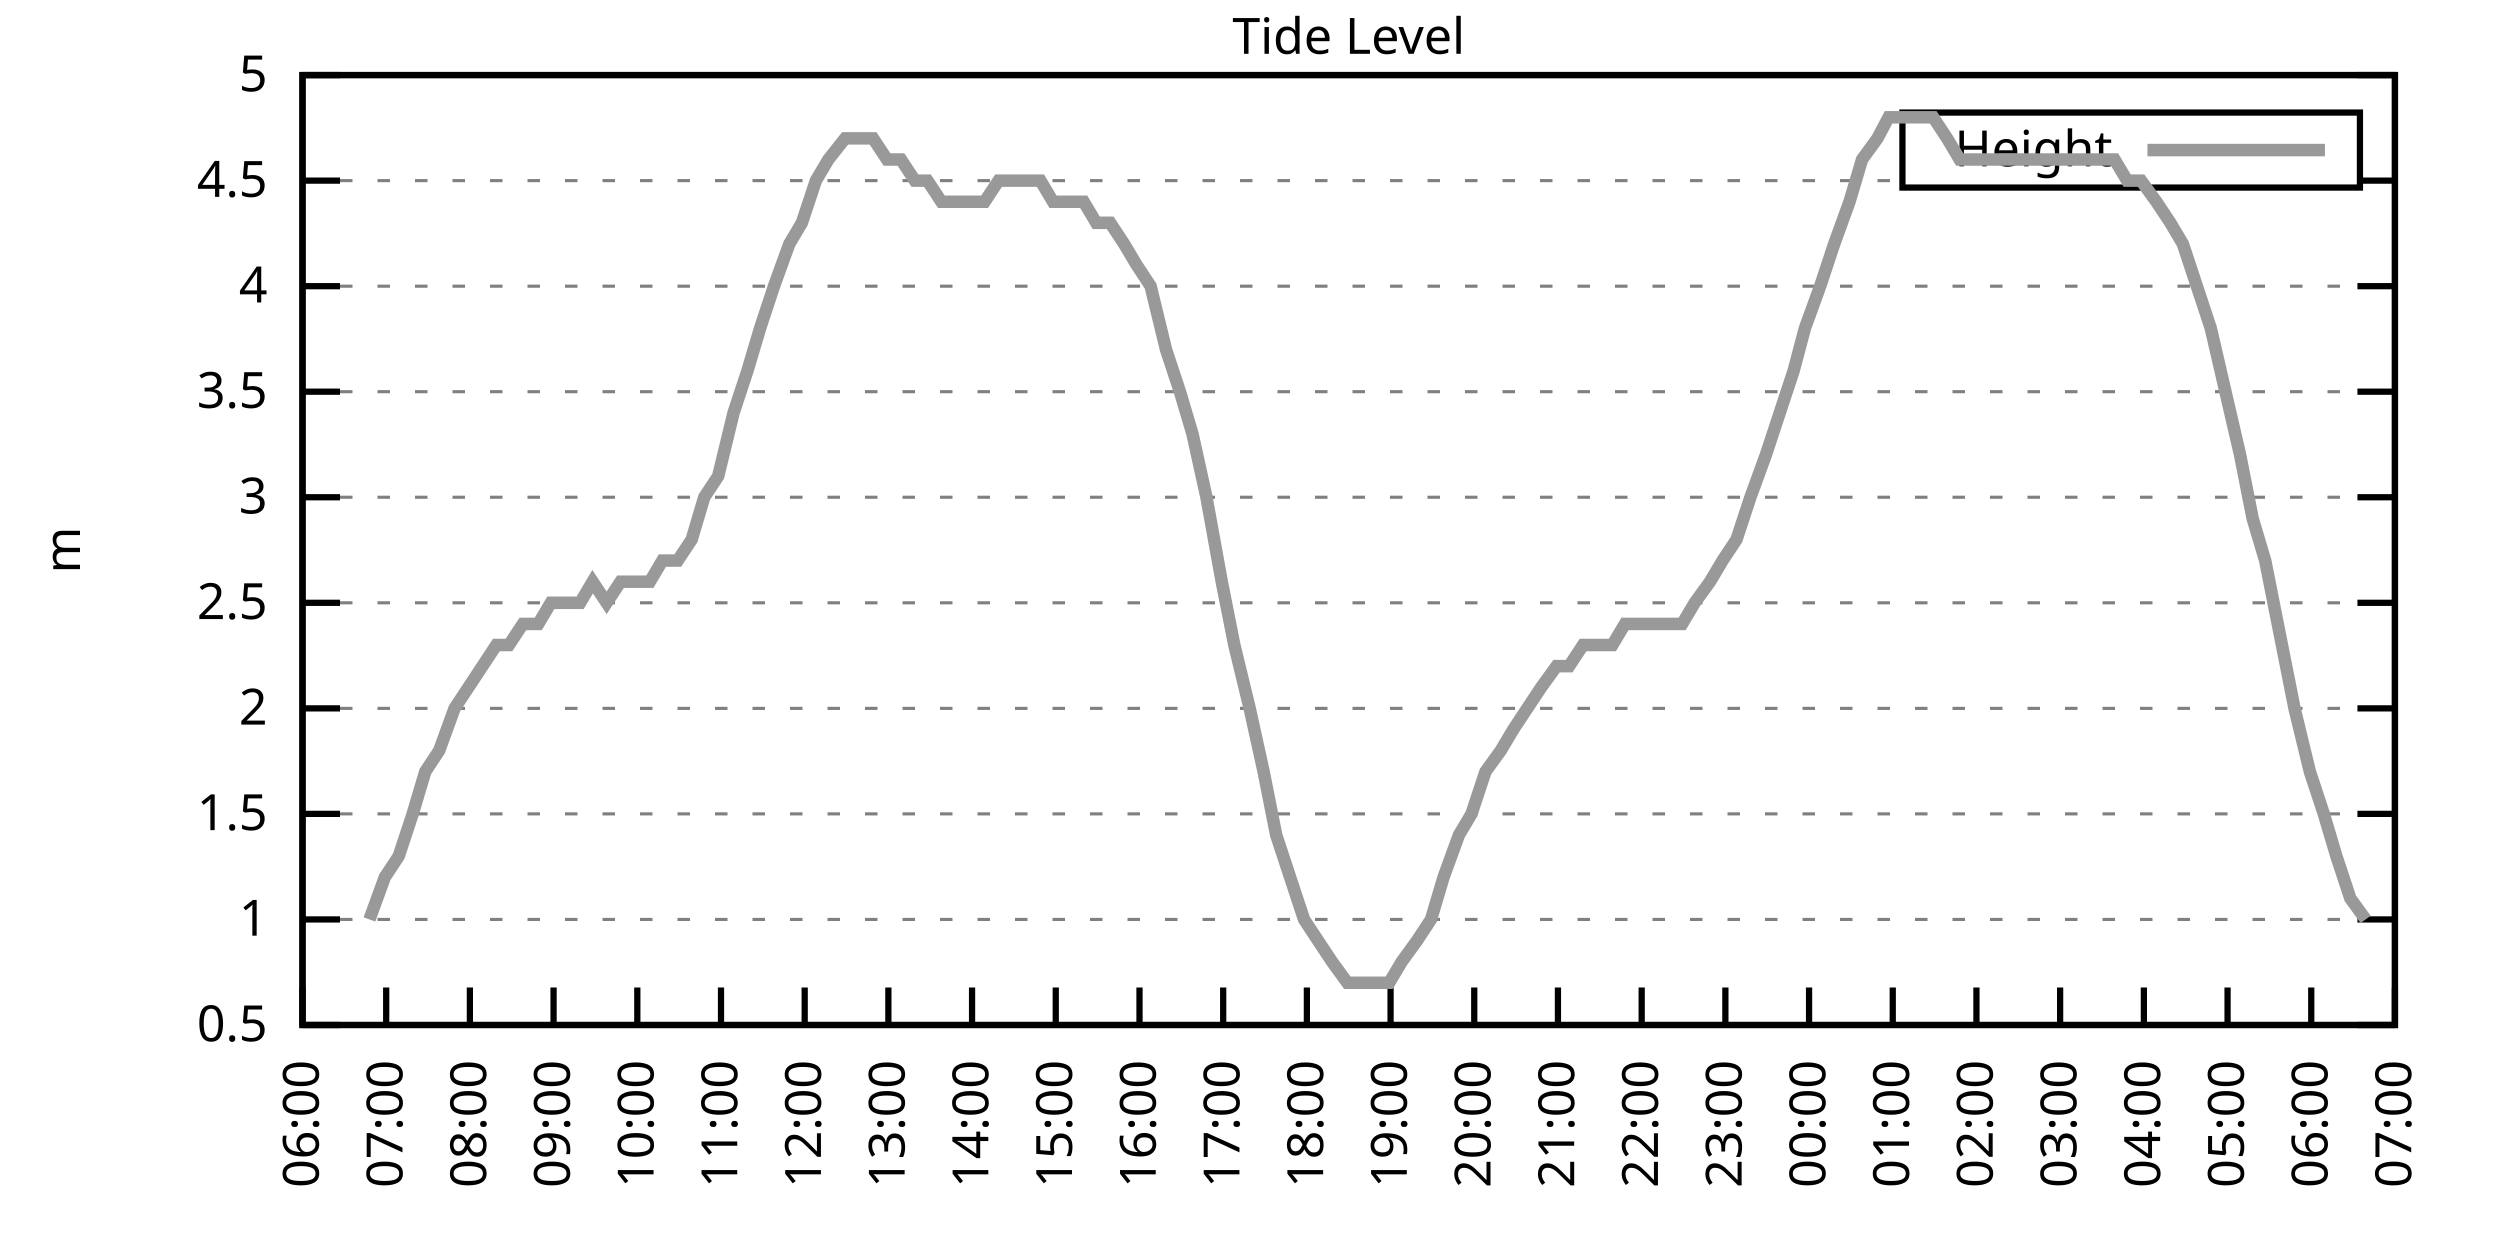
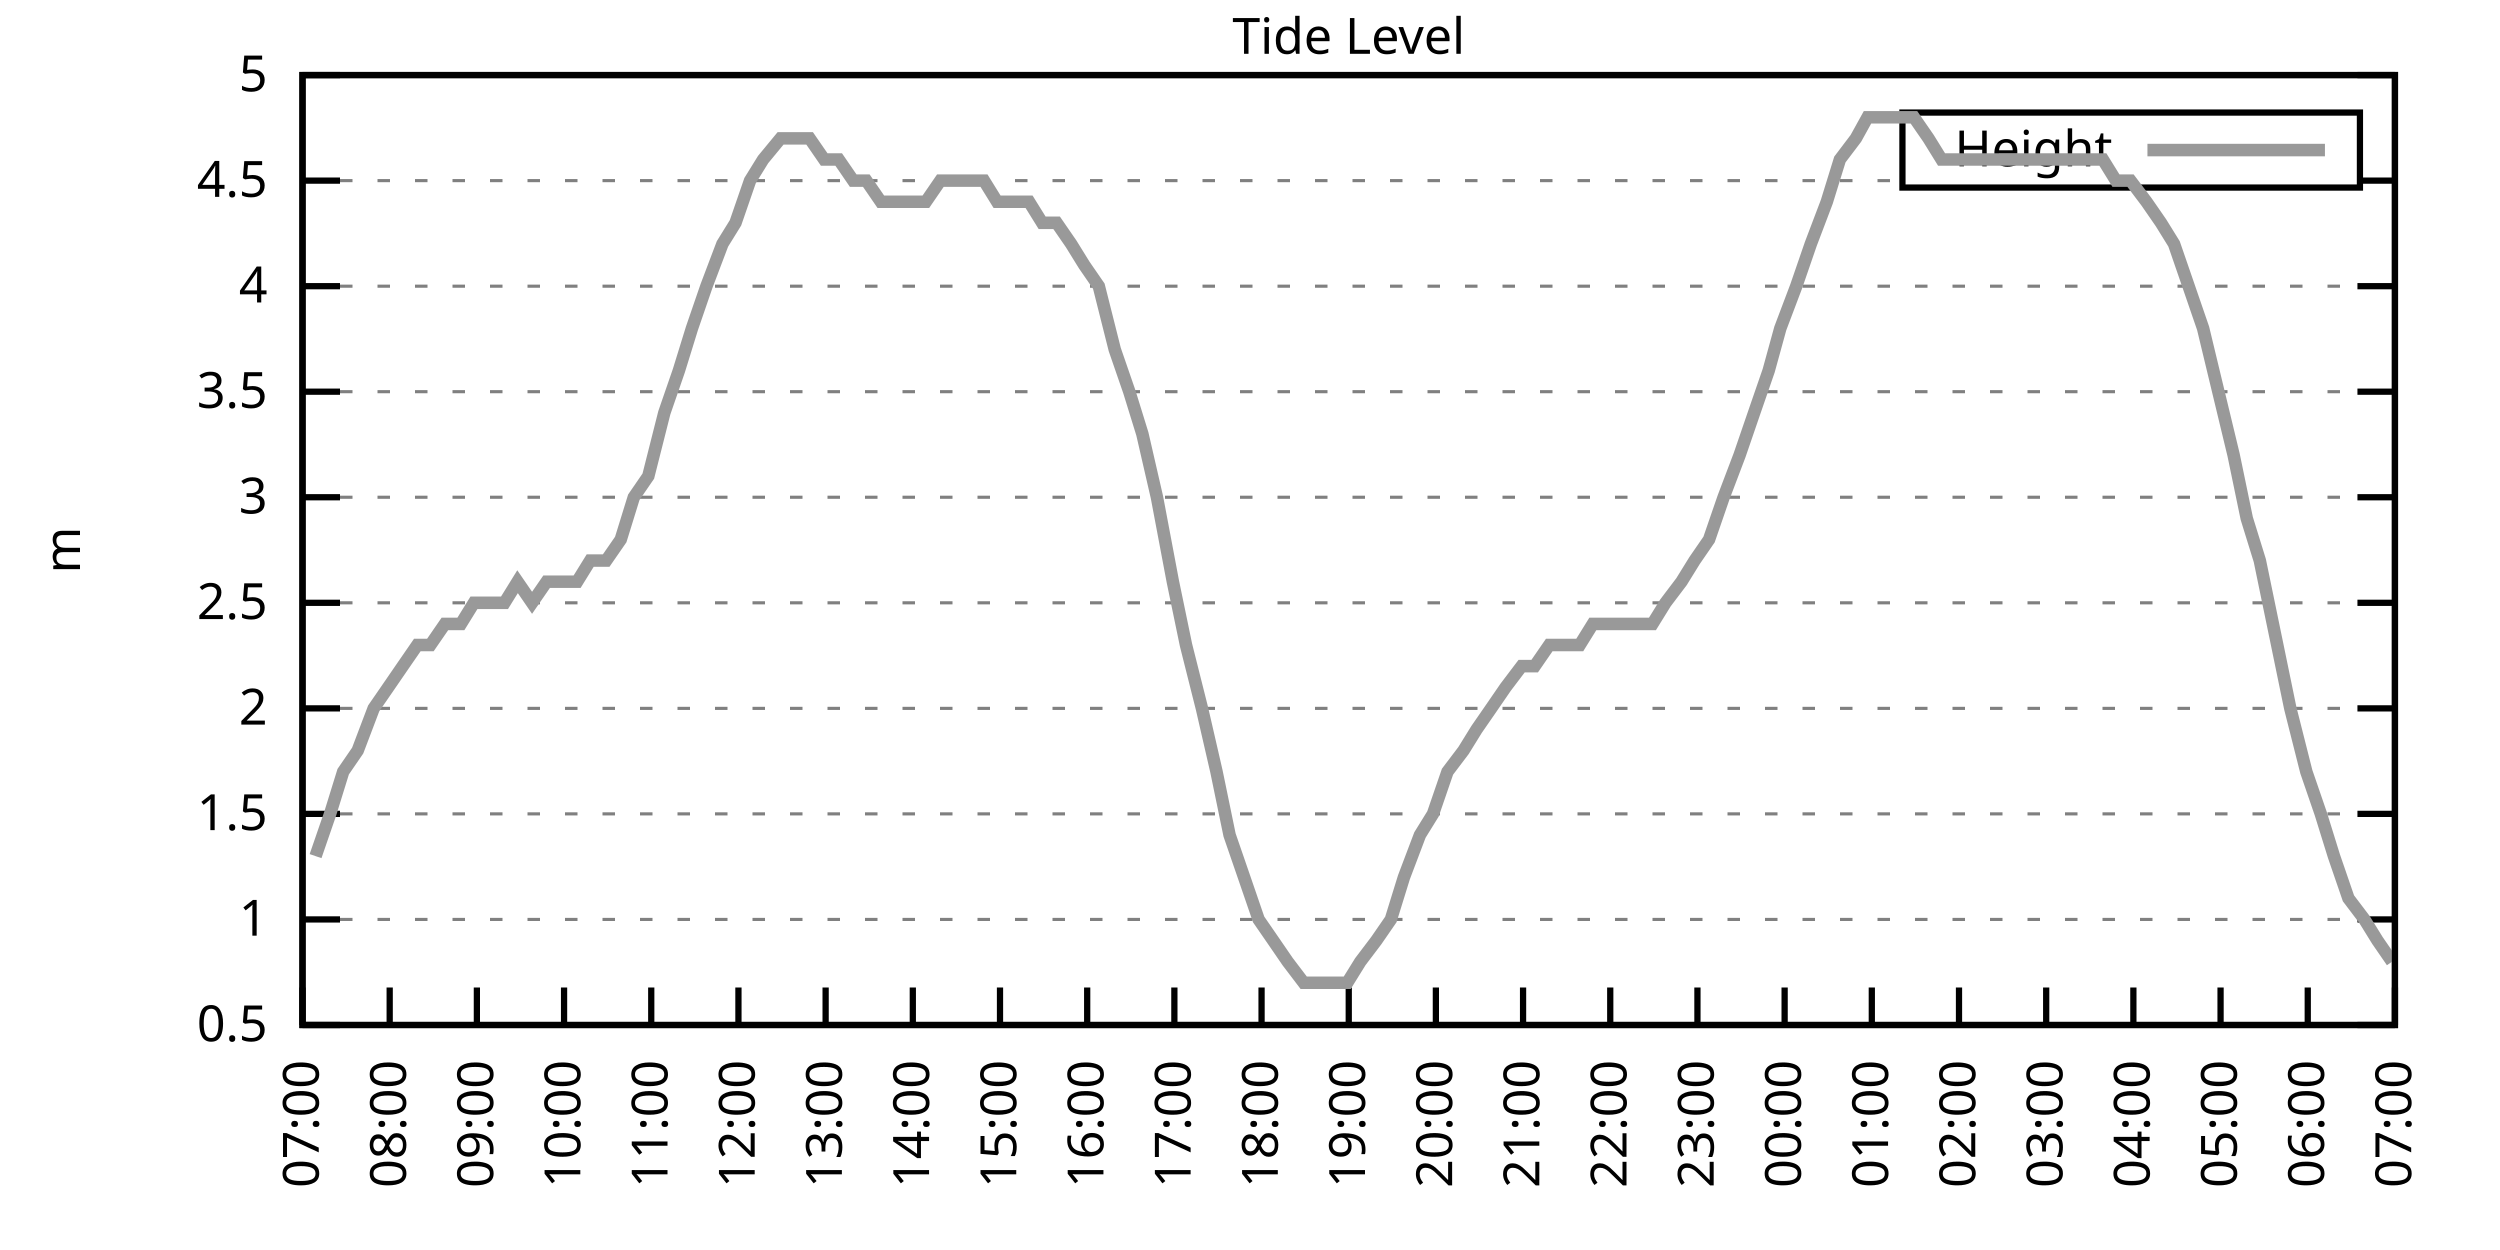
<svg xmlns="http://www.w3.org/2000/svg" xmlns:xlink="http://www.w3.org/1999/xlink" width="400" height="200" viewBox="0 0 400 200">
  <g id="gnuplot_canvas">
    <rect x="0" y="0" width="400" height="200" fill="none" />
    <defs>
      <circle id="gpDot" r="0.5" stroke-width="0.5" stroke="currentColor" />
      <path id="gpPt0" stroke-width="0.333" stroke="currentColor" d="M-1,0 h2 M0,-1 v2" />
      <path id="gpPt1" stroke-width="0.333" stroke="currentColor" d="M-1,-1 L1,1 M1,-1 L-1,1" />
      <path id="gpPt2" stroke-width="0.333" stroke="currentColor" d="M-1,0 L1,0 M0,-1 L0,1 M-1,-1 L1,1 M-1,1 L1,-1" />
      <rect id="gpPt3" stroke-width="0.333" stroke="currentColor" x="-1" y="-1" width="2" height="2" />
      <rect id="gpPt4" stroke-width="0.333" stroke="currentColor" fill="currentColor" x="-1" y="-1" width="2" height="2" />
      <circle id="gpPt5" stroke-width="0.333" stroke="currentColor" cx="0" cy="0" r="1" />
      <use xlink:href="#gpPt5" id="gpPt6" fill="currentColor" stroke="none" />
      <path id="gpPt7" stroke-width="0.333" stroke="currentColor" d="M0,-1.33 L-1.33,0.67 L1.33,0.67 z" />
      <use xlink:href="#gpPt7" id="gpPt8" fill="currentColor" stroke="none" />
      <use xlink:href="#gpPt7" id="gpPt9" stroke="currentColor" transform="rotate(180)" />
      <use xlink:href="#gpPt9" id="gpPt10" fill="currentColor" stroke="none" />
      <use xlink:href="#gpPt3" id="gpPt11" stroke="currentColor" transform="rotate(45)" />
      <use xlink:href="#gpPt11" id="gpPt12" fill="currentColor" stroke="none" />
      <path id="gpPt13" stroke-width="0.333" stroke="currentColor" d="M0,1.330 L1.265,0.411 L0.782,-1.067 L-0.782,-1.076 L-1.265,0.411 z" />
      <use xlink:href="#gpPt13" id="gpPt14" fill="currentColor" stroke="none" />
      <filter id="textbox" filterUnits="objectBoundingBox" x="0" y="0" height="1" width="1">
        <feFlood flood-color="white" flood-opacity="1" result="bgnd" />
        <feComposite in="SourceGraphic" in2="bgnd" operator="atop" />
      </filter>
      <filter id="greybox" filterUnits="objectBoundingBox" x="0" y="0" height="1" width="1">
        <feFlood flood-color="lightgrey" flood-opacity="1" result="grey" />
        <feComposite in="SourceGraphic" in2="grey" operator="atop" />
      </filter>
    </defs>
    <g fill="none" color="white" stroke="currentColor" stroke-width="1.00" stroke-linecap="butt" stroke-linejoin="miter">
</g>
    <g fill="none" color="black" stroke="currentColor" stroke-width="1.00" stroke-linecap="butt" stroke-linejoin="miter">
      <g stroke="none" shape-rendering="crispEdges">
        <polygon fill="rgb(255, 255, 255)" points="48.40,164.00 383.18,164.00 383.18,12.02 48.40,12.02 " />
      </g>
    </g>
    <g fill="none" color="black" stroke="currentColor" stroke-width="1.00" stroke-linecap="butt" stroke-linejoin="miter">
</g>
    <g fill="none" color="black" stroke="black" stroke-width="0.50" stroke-linecap="butt" stroke-linejoin="miter">
</g>
    <g fill="none" color="gray" stroke="currentColor" stroke-width="0.50" stroke-linecap="butt" stroke-linejoin="miter">
      <path stroke="gray" stroke-dasharray="2,4" class="gridline" d="M48.40,164.00 L383.19,164.00  " />
    </g>
    <g fill="none" color="gray" stroke="gray" stroke-width="1.00" stroke-linecap="butt" stroke-linejoin="miter">
</g>
    <g fill="none" color="black" stroke="currentColor" stroke-width="1.00" stroke-linecap="butt" stroke-linejoin="miter">
      <path stroke="black" d="M48.40,164.00 L54.40,164.00 M383.19,164.00 L377.19,164.00  " />
      <g transform="translate(42.80,166.60)" stroke="none" fill="black" font-family="Sans" font-size="8.00" text-anchor="end">
        <text>
          <tspan font-family="Sans"> 0.5</tspan>
        </text>
      </g>
    </g>
    <g fill="none" color="black" stroke="currentColor" stroke-width="1.00" stroke-linecap="butt" stroke-linejoin="miter">
</g>
    <g fill="none" color="black" stroke="black" stroke-width="0.50" stroke-linecap="butt" stroke-linejoin="miter">
</g>
    <g fill="none" color="gray" stroke="currentColor" stroke-width="0.50" stroke-linecap="butt" stroke-linejoin="miter">
      <path stroke="gray" stroke-dasharray="2,4" class="gridline" d="M48.40,147.11 L383.19,147.11  " />
    </g>
    <g fill="none" color="gray" stroke="gray" stroke-width="1.00" stroke-linecap="butt" stroke-linejoin="miter">
</g>
    <g fill="none" color="black" stroke="currentColor" stroke-width="1.00" stroke-linecap="butt" stroke-linejoin="miter">
      <path stroke="black" d="M48.40,147.11 L54.40,147.11 M383.19,147.11 L377.19,147.11  " />
      <g transform="translate(42.80,149.71)" stroke="none" fill="black" font-family="Sans" font-size="8.00" text-anchor="end">
        <text>
          <tspan font-family="Sans"> 1</tspan>
        </text>
      </g>
    </g>
    <g fill="none" color="black" stroke="currentColor" stroke-width="1.00" stroke-linecap="butt" stroke-linejoin="miter">
</g>
    <g fill="none" color="black" stroke="black" stroke-width="0.50" stroke-linecap="butt" stroke-linejoin="miter">
</g>
    <g fill="none" color="gray" stroke="currentColor" stroke-width="0.50" stroke-linecap="butt" stroke-linejoin="miter">
      <path stroke="gray" stroke-dasharray="2,4" class="gridline" d="M48.40,130.22 L383.19,130.22  " />
    </g>
    <g fill="none" color="gray" stroke="gray" stroke-width="1.00" stroke-linecap="butt" stroke-linejoin="miter">
</g>
    <g fill="none" color="black" stroke="currentColor" stroke-width="1.00" stroke-linecap="butt" stroke-linejoin="miter">
      <path stroke="black" d="M48.40,130.22 L54.40,130.22 M383.19,130.22 L377.19,130.22  " />
      <g transform="translate(42.80,132.82)" stroke="none" fill="black" font-family="Sans" font-size="8.00" text-anchor="end">
        <text>
          <tspan font-family="Sans"> 1.5</tspan>
        </text>
      </g>
    </g>
    <g fill="none" color="black" stroke="currentColor" stroke-width="1.00" stroke-linecap="butt" stroke-linejoin="miter">
</g>
    <g fill="none" color="black" stroke="black" stroke-width="0.50" stroke-linecap="butt" stroke-linejoin="miter">
</g>
    <g fill="none" color="gray" stroke="currentColor" stroke-width="0.50" stroke-linecap="butt" stroke-linejoin="miter">
      <path stroke="gray" stroke-dasharray="2,4" class="gridline" d="M48.40,113.34 L383.19,113.34  " />
    </g>
    <g fill="none" color="gray" stroke="gray" stroke-width="1.00" stroke-linecap="butt" stroke-linejoin="miter">
</g>
    <g fill="none" color="black" stroke="currentColor" stroke-width="1.00" stroke-linecap="butt" stroke-linejoin="miter">
      <path stroke="black" d="M48.40,113.34 L54.40,113.34 M383.19,113.34 L377.19,113.34  " />
      <g transform="translate(42.80,115.94)" stroke="none" fill="black" font-family="Sans" font-size="8.00" text-anchor="end">
        <text>
          <tspan font-family="Sans"> 2</tspan>
        </text>
      </g>
    </g>
    <g fill="none" color="black" stroke="currentColor" stroke-width="1.00" stroke-linecap="butt" stroke-linejoin="miter">
</g>
    <g fill="none" color="black" stroke="black" stroke-width="0.50" stroke-linecap="butt" stroke-linejoin="miter">
</g>
    <g fill="none" color="gray" stroke="currentColor" stroke-width="0.50" stroke-linecap="butt" stroke-linejoin="miter">
      <path stroke="gray" stroke-dasharray="2,4" class="gridline" d="M48.40,96.45 L383.19,96.45  " />
    </g>
    <g fill="none" color="gray" stroke="gray" stroke-width="1.00" stroke-linecap="butt" stroke-linejoin="miter">
</g>
    <g fill="none" color="black" stroke="currentColor" stroke-width="1.00" stroke-linecap="butt" stroke-linejoin="miter">
      <path stroke="black" d="M48.40,96.45 L54.40,96.45 M383.19,96.45 L377.19,96.45  " />
      <g transform="translate(42.80,99.05)" stroke="none" fill="black" font-family="Sans" font-size="8.00" text-anchor="end">
        <text>
          <tspan font-family="Sans"> 2.5</tspan>
        </text>
      </g>
    </g>
    <g fill="none" color="black" stroke="currentColor" stroke-width="1.00" stroke-linecap="butt" stroke-linejoin="miter">
</g>
    <g fill="none" color="black" stroke="black" stroke-width="0.50" stroke-linecap="butt" stroke-linejoin="miter">
</g>
    <g fill="none" color="gray" stroke="currentColor" stroke-width="0.50" stroke-linecap="butt" stroke-linejoin="miter">
      <path stroke="gray" stroke-dasharray="2,4" class="gridline" d="M48.40,79.56 L383.19,79.56  " />
    </g>
    <g fill="none" color="gray" stroke="gray" stroke-width="1.00" stroke-linecap="butt" stroke-linejoin="miter">
</g>
    <g fill="none" color="black" stroke="currentColor" stroke-width="1.00" stroke-linecap="butt" stroke-linejoin="miter">
      <path stroke="black" d="M48.40,79.56 L54.40,79.56 M383.19,79.56 L377.19,79.56  " />
      <g transform="translate(42.80,82.16)" stroke="none" fill="black" font-family="Sans" font-size="8.00" text-anchor="end">
        <text>
          <tspan font-family="Sans"> 3</tspan>
        </text>
      </g>
    </g>
    <g fill="none" color="black" stroke="currentColor" stroke-width="1.00" stroke-linecap="butt" stroke-linejoin="miter">
</g>
    <g fill="none" color="black" stroke="black" stroke-width="0.50" stroke-linecap="butt" stroke-linejoin="miter">
</g>
    <g fill="none" color="gray" stroke="currentColor" stroke-width="0.50" stroke-linecap="butt" stroke-linejoin="miter">
      <path stroke="gray" stroke-dasharray="2,4" class="gridline" d="M48.40,62.67 L383.19,62.67  " />
    </g>
    <g fill="none" color="gray" stroke="gray" stroke-width="1.00" stroke-linecap="butt" stroke-linejoin="miter">
</g>
    <g fill="none" color="black" stroke="currentColor" stroke-width="1.00" stroke-linecap="butt" stroke-linejoin="miter">
      <path stroke="black" d="M48.40,62.67 L54.40,62.67 M383.19,62.67 L377.19,62.67  " />
      <g transform="translate(42.80,65.27)" stroke="none" fill="black" font-family="Sans" font-size="8.00" text-anchor="end">
        <text>
          <tspan font-family="Sans"> 3.5</tspan>
        </text>
      </g>
    </g>
    <g fill="none" color="black" stroke="currentColor" stroke-width="1.00" stroke-linecap="butt" stroke-linejoin="miter">
</g>
    <g fill="none" color="black" stroke="black" stroke-width="0.50" stroke-linecap="butt" stroke-linejoin="miter">
</g>
    <g fill="none" color="gray" stroke="currentColor" stroke-width="0.50" stroke-linecap="butt" stroke-linejoin="miter">
      <path stroke="gray" stroke-dasharray="2,4" class="gridline" d="M48.40,45.79 L383.19,45.79  " />
    </g>
    <g fill="none" color="gray" stroke="gray" stroke-width="1.00" stroke-linecap="butt" stroke-linejoin="miter">
</g>
    <g fill="none" color="black" stroke="currentColor" stroke-width="1.00" stroke-linecap="butt" stroke-linejoin="miter">
      <path stroke="black" d="M48.40,45.79 L54.40,45.79 M383.19,45.79 L377.19,45.79  " />
      <g transform="translate(42.80,48.39)" stroke="none" fill="black" font-family="Sans" font-size="8.00" text-anchor="end">
        <text>
          <tspan font-family="Sans"> 4</tspan>
        </text>
      </g>
    </g>
    <g fill="none" color="black" stroke="currentColor" stroke-width="1.00" stroke-linecap="butt" stroke-linejoin="miter">
</g>
    <g fill="none" color="black" stroke="black" stroke-width="0.50" stroke-linecap="butt" stroke-linejoin="miter">
</g>
    <g fill="none" color="gray" stroke="currentColor" stroke-width="0.50" stroke-linecap="butt" stroke-linejoin="miter">
      <path stroke="gray" stroke-dasharray="2,4" class="gridline" d="M48.40,28.90 L304.39,28.90 M377.59,28.90 L383.19,28.90  " />
    </g>
    <g fill="none" color="gray" stroke="gray" stroke-width="1.00" stroke-linecap="butt" stroke-linejoin="miter">
</g>
    <g fill="none" color="black" stroke="currentColor" stroke-width="1.00" stroke-linecap="butt" stroke-linejoin="miter">
      <path stroke="black" d="M48.40,28.90 L54.40,28.90 M383.19,28.90 L377.19,28.90  " />
      <g transform="translate(42.80,31.50)" stroke="none" fill="black" font-family="Sans" font-size="8.00" text-anchor="end">
        <text>
          <tspan font-family="Sans"> 4.5</tspan>
        </text>
      </g>
    </g>
    <g fill="none" color="black" stroke="currentColor" stroke-width="1.00" stroke-linecap="butt" stroke-linejoin="miter">
</g>
    <g fill="none" color="black" stroke="black" stroke-width="0.50" stroke-linecap="butt" stroke-linejoin="miter">
</g>
    <g fill="none" color="gray" stroke="currentColor" stroke-width="0.50" stroke-linecap="butt" stroke-linejoin="miter">
      <path stroke="gray" stroke-dasharray="2,4" class="gridline" d="M48.40,12.01 L383.19,12.01  " />
    </g>
    <g fill="none" color="gray" stroke="gray" stroke-width="1.00" stroke-linecap="butt" stroke-linejoin="miter">
</g>
    <g fill="none" color="black" stroke="currentColor" stroke-width="1.00" stroke-linecap="butt" stroke-linejoin="miter">
      <path stroke="black" d="M48.40,12.01 L54.40,12.01 M383.19,12.01 L377.19,12.01  " />
      <g transform="translate(42.80,14.61)" stroke="none" fill="black" font-family="Sans" font-size="8.00" text-anchor="end">
        <text>
          <tspan font-family="Sans"> 5</tspan>
        </text>
      </g>
    </g>
    <g fill="none" color="black" stroke="currentColor" stroke-width="1.00" stroke-linecap="butt" stroke-linejoin="miter">
      <path stroke="black" d="M48.40,164.00 L48.40,158.00  " />
      <g transform="translate(51.00,169.60) rotate(270.00)" stroke="none" fill="black" font-family="Sans" font-size="8.00" text-anchor="end">
        <text>
-           <tspan font-family="Sans">06:00</tspan>
-         </text>
-       </g>
-     </g>
-     <g fill="none" color="black" stroke="currentColor" stroke-width="1.00" stroke-linecap="butt" stroke-linejoin="miter">
-       <path stroke="black" d="M61.79,164.00 L61.79,158.00  " />
-       <g transform="translate(64.39,169.60) rotate(270.00)" stroke="none" fill="black" font-family="Sans" font-size="8.00" text-anchor="end">
-         <text>
          <tspan font-family="Sans">07:00</tspan>
        </text>
      </g>
    </g>
    <g fill="none" color="black" stroke="currentColor" stroke-width="1.00" stroke-linecap="butt" stroke-linejoin="miter">
-       <path stroke="black" d="M75.18,164.00 L75.18,158.00  " />
-       <g transform="translate(77.78,169.60) rotate(270.00)" stroke="none" fill="black" font-family="Sans" font-size="8.00" text-anchor="end">
+       <path stroke="black" d="M62.35,164.00 L62.35,158.00  " />
+       <g transform="translate(64.95,169.60) rotate(270.00)" stroke="none" fill="black" font-family="Sans" font-size="8.00" text-anchor="end">
        <text>
          <tspan font-family="Sans">08:00</tspan>
        </text>
      </g>
    </g>
    <g fill="none" color="black" stroke="currentColor" stroke-width="1.00" stroke-linecap="butt" stroke-linejoin="miter">
-       <path stroke="black" d="M88.57,164.00 L88.57,158.00  " />
-       <g transform="translate(91.17,169.60) rotate(270.00)" stroke="none" fill="black" font-family="Sans" font-size="8.00" text-anchor="end">
+       <path stroke="black" d="M76.30,164.00 L76.30,158.00  " />
+       <g transform="translate(78.90,169.60) rotate(270.00)" stroke="none" fill="black" font-family="Sans" font-size="8.00" text-anchor="end">
        <text>
          <tspan font-family="Sans">09:00</tspan>
        </text>
      </g>
    </g>
    <g fill="none" color="black" stroke="currentColor" stroke-width="1.00" stroke-linecap="butt" stroke-linejoin="miter">
-       <path stroke="black" d="M101.97,164.00 L101.97,158.00  " />
-       <g transform="translate(104.57,169.60) rotate(270.00)" stroke="none" fill="black" font-family="Sans" font-size="8.00" text-anchor="end">
+       <path stroke="black" d="M90.25,164.00 L90.25,158.00  " />
+       <g transform="translate(92.85,169.60) rotate(270.00)" stroke="none" fill="black" font-family="Sans" font-size="8.00" text-anchor="end">
        <text>
          <tspan font-family="Sans">10:00</tspan>
        </text>
      </g>
    </g>
    <g fill="none" color="black" stroke="currentColor" stroke-width="1.00" stroke-linecap="butt" stroke-linejoin="miter">
-       <path stroke="black" d="M115.36,164.00 L115.36,158.00  " />
-       <g transform="translate(117.96,169.60) rotate(270.00)" stroke="none" fill="black" font-family="Sans" font-size="8.00" text-anchor="end">
+       <path stroke="black" d="M104.20,164.00 L104.20,158.00  " />
+       <g transform="translate(106.80,169.60) rotate(270.00)" stroke="none" fill="black" font-family="Sans" font-size="8.00" text-anchor="end">
        <text>
          <tspan font-family="Sans">11:00</tspan>
        </text>
      </g>
    </g>
    <g fill="none" color="black" stroke="currentColor" stroke-width="1.00" stroke-linecap="butt" stroke-linejoin="miter">
-       <path stroke="black" d="M128.75,164.00 L128.75,158.00  " />
-       <g transform="translate(131.35,169.60) rotate(270.00)" stroke="none" fill="black" font-family="Sans" font-size="8.00" text-anchor="end">
+       <path stroke="black" d="M118.15,164.00 L118.15,158.00  " />
+       <g transform="translate(120.75,169.60) rotate(270.00)" stroke="none" fill="black" font-family="Sans" font-size="8.00" text-anchor="end">
        <text>
          <tspan font-family="Sans">12:00</tspan>
        </text>
      </g>
    </g>
    <g fill="none" color="black" stroke="currentColor" stroke-width="1.00" stroke-linecap="butt" stroke-linejoin="miter">
-       <path stroke="black" d="M142.14,164.00 L142.14,158.00  " />
-       <g transform="translate(144.74,169.60) rotate(270.00)" stroke="none" fill="black" font-family="Sans" font-size="8.00" text-anchor="end">
+       <path stroke="black" d="M132.10,164.00 L132.10,158.00  " />
+       <g transform="translate(134.70,169.60) rotate(270.00)" stroke="none" fill="black" font-family="Sans" font-size="8.00" text-anchor="end">
        <text>
          <tspan font-family="Sans">13:00</tspan>
        </text>
      </g>
    </g>
    <g fill="none" color="black" stroke="currentColor" stroke-width="1.00" stroke-linecap="butt" stroke-linejoin="miter">
-       <path stroke="black" d="M155.53,164.00 L155.53,158.00  " />
-       <g transform="translate(158.13,169.60) rotate(270.00)" stroke="none" fill="black" font-family="Sans" font-size="8.00" text-anchor="end">
+       <path stroke="black" d="M146.05,164.00 L146.05,158.00  " />
+       <g transform="translate(148.65,169.60) rotate(270.00)" stroke="none" fill="black" font-family="Sans" font-size="8.00" text-anchor="end">
        <text>
          <tspan font-family="Sans">14:00</tspan>
        </text>
      </g>
    </g>
    <g fill="none" color="black" stroke="currentColor" stroke-width="1.00" stroke-linecap="butt" stroke-linejoin="miter">
-       <path stroke="black" d="M168.92,164.00 L168.92,158.00  " />
-       <g transform="translate(171.52,169.60) rotate(270.00)" stroke="none" fill="black" font-family="Sans" font-size="8.00" text-anchor="end">
+       <path stroke="black" d="M160.00,164.00 L160.00,158.00  " />
+       <g transform="translate(162.60,169.60) rotate(270.00)" stroke="none" fill="black" font-family="Sans" font-size="8.00" text-anchor="end">
        <text>
          <tspan font-family="Sans">15:00</tspan>
        </text>
      </g>
    </g>
    <g fill="none" color="black" stroke="currentColor" stroke-width="1.00" stroke-linecap="butt" stroke-linejoin="miter">
-       <path stroke="black" d="M182.32,164.00 L182.32,158.00  " />
-       <g transform="translate(184.92,169.60) rotate(270.00)" stroke="none" fill="black" font-family="Sans" font-size="8.00" text-anchor="end">
+       <path stroke="black" d="M173.95,164.00 L173.95,158.00  " />
+       <g transform="translate(176.55,169.60) rotate(270.00)" stroke="none" fill="black" font-family="Sans" font-size="8.00" text-anchor="end">
        <text>
          <tspan font-family="Sans">16:00</tspan>
        </text>
      </g>
    </g>
    <g fill="none" color="black" stroke="currentColor" stroke-width="1.00" stroke-linecap="butt" stroke-linejoin="miter">
-       <path stroke="black" d="M195.71,164.00 L195.71,158.00  " />
-       <g transform="translate(198.31,169.60) rotate(270.00)" stroke="none" fill="black" font-family="Sans" font-size="8.00" text-anchor="end">
+       <path stroke="black" d="M187.90,164.00 L187.90,158.00  " />
+       <g transform="translate(190.50,169.60) rotate(270.00)" stroke="none" fill="black" font-family="Sans" font-size="8.00" text-anchor="end">
        <text>
          <tspan font-family="Sans">17:00</tspan>
        </text>
      </g>
    </g>
    <g fill="none" color="black" stroke="currentColor" stroke-width="1.00" stroke-linecap="butt" stroke-linejoin="miter">
-       <path stroke="black" d="M209.10,164.00 L209.10,158.00  " />
-       <g transform="translate(211.70,169.60) rotate(270.00)" stroke="none" fill="black" font-family="Sans" font-size="8.00" text-anchor="end">
+       <path stroke="black" d="M201.85,164.00 L201.85,158.00  " />
+       <g transform="translate(204.45,169.60) rotate(270.00)" stroke="none" fill="black" font-family="Sans" font-size="8.00" text-anchor="end">
        <text>
          <tspan font-family="Sans">18:00</tspan>
        </text>
      </g>
    </g>
    <g fill="none" color="black" stroke="currentColor" stroke-width="1.00" stroke-linecap="butt" stroke-linejoin="miter">
-       <path stroke="black" d="M222.49,164.00 L222.49,158.00  " />
-       <g transform="translate(225.09,169.60) rotate(270.00)" stroke="none" fill="black" font-family="Sans" font-size="8.00" text-anchor="end">
+       <path stroke="black" d="M215.80,164.00 L215.80,158.00  " />
+       <g transform="translate(218.40,169.60) rotate(270.00)" stroke="none" fill="black" font-family="Sans" font-size="8.00" text-anchor="end">
        <text>
          <tspan font-family="Sans">19:00</tspan>
        </text>
      </g>
    </g>
    <g fill="none" color="black" stroke="currentColor" stroke-width="1.00" stroke-linecap="butt" stroke-linejoin="miter">
-       <path stroke="black" d="M235.88,164.00 L235.88,158.00  " />
-       <g transform="translate(238.48,169.60) rotate(270.00)" stroke="none" fill="black" font-family="Sans" font-size="8.00" text-anchor="end">
+       <path stroke="black" d="M229.74,164.00 L229.74,158.00  " />
+       <g transform="translate(232.34,169.60) rotate(270.00)" stroke="none" fill="black" font-family="Sans" font-size="8.00" text-anchor="end">
        <text>
          <tspan font-family="Sans">20:00</tspan>
        </text>
      </g>
    </g>
    <g fill="none" color="black" stroke="currentColor" stroke-width="1.00" stroke-linecap="butt" stroke-linejoin="miter">
-       <path stroke="black" d="M249.27,164.00 L249.27,158.00  " />
-       <g transform="translate(251.87,169.60) rotate(270.00)" stroke="none" fill="black" font-family="Sans" font-size="8.00" text-anchor="end">
+       <path stroke="black" d="M243.69,164.00 L243.69,158.00  " />
+       <g transform="translate(246.29,169.60) rotate(270.00)" stroke="none" fill="black" font-family="Sans" font-size="8.00" text-anchor="end">
        <text>
          <tspan font-family="Sans">21:00</tspan>
        </text>
      </g>
    </g>
    <g fill="none" color="black" stroke="currentColor" stroke-width="1.00" stroke-linecap="butt" stroke-linejoin="miter">
-       <path stroke="black" d="M262.67,164.00 L262.67,158.00  " />
-       <g transform="translate(265.27,169.60) rotate(270.00)" stroke="none" fill="black" font-family="Sans" font-size="8.00" text-anchor="end">
+       <path stroke="black" d="M257.64,164.00 L257.64,158.00  " />
+       <g transform="translate(260.24,169.60) rotate(270.00)" stroke="none" fill="black" font-family="Sans" font-size="8.00" text-anchor="end">
        <text>
          <tspan font-family="Sans">22:00</tspan>
        </text>
      </g>
    </g>
    <g fill="none" color="black" stroke="currentColor" stroke-width="1.00" stroke-linecap="butt" stroke-linejoin="miter">
-       <path stroke="black" d="M276.06,164.00 L276.06,158.00  " />
-       <g transform="translate(278.66,169.60) rotate(270.00)" stroke="none" fill="black" font-family="Sans" font-size="8.00" text-anchor="end">
+       <path stroke="black" d="M271.59,164.00 L271.59,158.00  " />
+       <g transform="translate(274.19,169.60) rotate(270.00)" stroke="none" fill="black" font-family="Sans" font-size="8.00" text-anchor="end">
        <text>
          <tspan font-family="Sans">23:00</tspan>
        </text>
      </g>
    </g>
    <g fill="none" color="black" stroke="currentColor" stroke-width="1.00" stroke-linecap="butt" stroke-linejoin="miter">
-       <path stroke="black" d="M289.45,164.00 L289.45,158.00  " />
-       <g transform="translate(292.05,169.60) rotate(270.00)" stroke="none" fill="black" font-family="Sans" font-size="8.00" text-anchor="end">
+       <path stroke="black" d="M285.54,164.00 L285.54,158.00  " />
+       <g transform="translate(288.14,169.60) rotate(270.00)" stroke="none" fill="black" font-family="Sans" font-size="8.00" text-anchor="end">
        <text>
          <tspan font-family="Sans">00:00</tspan>
        </text>
      </g>
    </g>
    <g fill="none" color="black" stroke="currentColor" stroke-width="1.00" stroke-linecap="butt" stroke-linejoin="miter">
-       <path stroke="black" d="M302.84,164.00 L302.84,158.00  " />
-       <g transform="translate(305.44,169.60) rotate(270.00)" stroke="none" fill="black" font-family="Sans" font-size="8.00" text-anchor="end">
+       <path stroke="black" d="M299.49,164.00 L299.49,158.00  " />
+       <g transform="translate(302.09,169.60) rotate(270.00)" stroke="none" fill="black" font-family="Sans" font-size="8.00" text-anchor="end">
        <text>
          <tspan font-family="Sans">01:00</tspan>
        </text>
      </g>
    </g>
    <g fill="none" color="black" stroke="currentColor" stroke-width="1.00" stroke-linecap="butt" stroke-linejoin="miter">
-       <path stroke="black" d="M316.23,164.00 L316.23,158.00  " />
-       <g transform="translate(318.83,169.60) rotate(270.00)" stroke="none" fill="black" font-family="Sans" font-size="8.00" text-anchor="end">
+       <path stroke="black" d="M313.44,164.00 L313.44,158.00  " />
+       <g transform="translate(316.04,169.60) rotate(270.00)" stroke="none" fill="black" font-family="Sans" font-size="8.00" text-anchor="end">
        <text>
          <tspan font-family="Sans">02:00</tspan>
        </text>
      </g>
    </g>
    <g fill="none" color="black" stroke="currentColor" stroke-width="1.00" stroke-linecap="butt" stroke-linejoin="miter">
-       <path stroke="black" d="M329.62,164.00 L329.62,158.00  " />
-       <g transform="translate(332.22,169.60) rotate(270.00)" stroke="none" fill="black" font-family="Sans" font-size="8.00" text-anchor="end">
+       <path stroke="black" d="M327.39,164.00 L327.39,158.00  " />
+       <g transform="translate(329.99,169.60) rotate(270.00)" stroke="none" fill="black" font-family="Sans" font-size="8.00" text-anchor="end">
        <text>
          <tspan font-family="Sans">03:00</tspan>
        </text>
      </g>
    </g>
    <g fill="none" color="black" stroke="currentColor" stroke-width="1.00" stroke-linecap="butt" stroke-linejoin="miter">
-       <path stroke="black" d="M343.02,164.00 L343.02,158.00  " />
-       <g transform="translate(345.62,169.60) rotate(270.00)" stroke="none" fill="black" font-family="Sans" font-size="8.00" text-anchor="end">
+       <path stroke="black" d="M341.34,164.00 L341.34,158.00  " />
+       <g transform="translate(343.94,169.60) rotate(270.00)" stroke="none" fill="black" font-family="Sans" font-size="8.00" text-anchor="end">
        <text>
          <tspan font-family="Sans">04:00</tspan>
        </text>
      </g>
    </g>
    <g fill="none" color="black" stroke="currentColor" stroke-width="1.00" stroke-linecap="butt" stroke-linejoin="miter">
-       <path stroke="black" d="M356.41,164.00 L356.41,158.00  " />
-       <g transform="translate(359.01,169.60) rotate(270.00)" stroke="none" fill="black" font-family="Sans" font-size="8.00" text-anchor="end">
+       <path stroke="black" d="M355.29,164.00 L355.29,158.00  " />
+       <g transform="translate(357.89,169.60) rotate(270.00)" stroke="none" fill="black" font-family="Sans" font-size="8.00" text-anchor="end">
        <text>
          <tspan font-family="Sans">05:00</tspan>
        </text>
      </g>
    </g>
    <g fill="none" color="black" stroke="currentColor" stroke-width="1.00" stroke-linecap="butt" stroke-linejoin="miter">
-       <path stroke="black" d="M369.80,164.00 L369.80,158.00  " />
-       <g transform="translate(372.40,169.60) rotate(270.00)" stroke="none" fill="black" font-family="Sans" font-size="8.00" text-anchor="end">
+       <path stroke="black" d="M369.24,164.00 L369.24,158.00  " />
+       <g transform="translate(371.84,169.60) rotate(270.00)" stroke="none" fill="black" font-family="Sans" font-size="8.00" text-anchor="end">
        <text>
          <tspan font-family="Sans">06:00</tspan>
        </text>
      </g>
    </g>
    <g fill="none" color="black" stroke="currentColor" stroke-width="1.00" stroke-linecap="butt" stroke-linejoin="miter">
      <path stroke="black" d="M383.19,164.00 L383.19,158.00  " />
      <g transform="translate(385.79,169.60) rotate(270.00)" stroke="none" fill="black" font-family="Sans" font-size="8.00" text-anchor="end">
        <text>
          <tspan font-family="Sans">07:00</tspan>
        </text>
      </g>
    </g>
    <g fill="none" color="black" stroke="currentColor" stroke-width="1.00" stroke-linecap="butt" stroke-linejoin="miter">
</g>
    <g fill="none" color="black" stroke="currentColor" stroke-width="1.00" stroke-linecap="butt" stroke-linejoin="miter">
      <path stroke="black" d="M48.40,12.01 L48.40,164.00 L383.19,164.00 L383.19,12.01 L48.40,12.01 Z  " />
    </g>
    <g fill="none" color="black" stroke="currentColor" stroke-width="1.00" stroke-linecap="butt" stroke-linejoin="miter">
</g>
    <g fill="none" color="black" stroke="currentColor" stroke-width="1.00" stroke-linecap="butt" stroke-linejoin="miter">
      <path stroke="black" d="M304.39,30.01 L304.39,18.01 L377.59,18.01 L377.59,30.01 L304.39,30.01 Z  " />
    </g>
    <g id="Tide_level_plot_1">
      <g fill="none" color="white" stroke="black" stroke-width="2.00" stroke-linecap="butt" stroke-linejoin="miter">
</g>
      <g fill="none" color="black" stroke="currentColor" stroke-width="2.00" stroke-linecap="butt" stroke-linejoin="miter">
        <g transform="translate(337.99,26.61)" stroke="none" fill="black" font-family="Sans" font-size="8.00" text-anchor="end">
          <text>
            <tspan font-family="Sans">Height</tspan>
          </text>
        </g>
      </g>
      <g fill="none" color="black" stroke="currentColor" stroke-width="2.00" stroke-linecap="butt" stroke-linejoin="miter">
-         <path stroke="rgb(153, 153, 153)" d="M343.59,24.01 L371.99,24.01 M59.11,147.11 L61.57,140.36 L63.80,136.98 L66.03,130.22 L68.04,123.47 L70.27,120.09   L72.73,113.34 L74.96,109.96 L77.19,106.58 L79.42,103.20 L81.43,103.20 L83.66,99.83 L86.12,99.83 L88.13,96.45   L90.36,96.45 L92.82,96.45 L94.82,93.07 L97.06,96.45 L99.29,93.07 L101.74,93.07 L103.98,93.07 L105.98,89.69   L108.44,89.69 L110.67,86.32 L112.68,79.56 L114.91,76.18 L117.37,66.05 L119.60,59.30 L121.61,52.54 L123.84,45.79   L126.29,39.03 L128.30,35.65 L130.54,28.90 L132.54,25.52 L135.22,22.14 L137.45,22.14 L139.69,22.14 L141.92,25.52   L144.15,25.52 L146.38,28.90 L148.39,28.90 L150.62,32.28 L152.85,32.28 L155.31,32.28 L157.54,32.28 L159.77,28.90   L161.78,28.90 L163.79,28.90 L166.47,28.90 L168.48,32.28 L170.71,32.28 L173.39,32.28 L175.40,35.65 L177.63,35.65   L179.86,39.03 L181.87,42.41 L184.10,45.79 L186.56,55.92 L188.79,62.67 L190.80,69.43 L193.03,79.56 L195.48,93.07   L197.49,103.20 L199.95,113.34 L202.18,123.47 L204.19,133.60 L206.42,140.36 L208.65,147.11 L210.88,150.49 L213.12,153.87   L215.57,157.24 L217.58,157.24 L220.04,157.24 L222.27,157.24 L224.28,153.87 L226.73,150.49 L228.96,147.11 L230.97,140.36   L233.43,133.60 L235.44,130.22 L237.67,123.47 L240.12,120.09 L242.13,116.71 L244.36,113.34 L246.60,109.96 L249.05,106.58   L251.06,106.58 L253.29,103.20 L255.75,103.20 L257.98,103.20 L259.99,99.83 L262.44,99.83 L264.45,99.83 L266.68,99.83   L269.14,99.83 L271.15,96.45 L273.60,93.07 L275.61,89.69 L277.84,86.32 L280.07,79.56 L282.53,72.81 L284.76,66.05   L286.99,59.30 L288.78,52.54 L291.23,45.79 L293.47,39.03 L295.92,32.28 L297.93,25.52 L300.39,22.14 L302.17,18.77   L304.40,18.77 L306.86,18.77 L309.31,18.77 L311.54,22.14 L313.55,25.52 L316.01,25.52 L317.79,25.52 L320.25,25.52   L322.70,25.52 L324.94,25.52 L327.17,25.52 L329.18,25.52 L331.41,25.52 L333.64,25.52 L335.87,25.52 L338.33,25.52   L340.34,28.90 L342.57,28.90 L345.02,32.28 L347.26,35.65 L349.26,39.03 L351.50,45.79 L353.73,52.54 L358.42,72.81   L360.42,82.94 L362.43,89.69 L365.11,103.20 L367.12,113.34 L369.58,123.47 L371.81,130.22 L373.82,136.98 L376.05,143.73   L378.50,147.11  " />
+         <path stroke="rgb(153, 153, 153)" d="M343.59,24.01 L371.99,24.01 M50.49,136.98 L52.82,130.22 L54.91,123.47 L57.23,120.09 L59.79,113.34 L62.12,109.96   L64.44,106.58 L66.77,103.20 L68.86,103.20 L71.18,99.83 L73.74,99.83 L75.83,96.45 L78.16,96.45 L80.72,96.45   L82.81,93.07 L85.13,96.45 L87.46,93.07 L90.02,93.07 L92.34,93.07 L94.43,89.69 L96.99,89.69 L99.32,86.32   L101.41,79.56 L103.73,76.18 L106.29,66.05 L108.62,59.30 L110.71,52.54 L113.03,45.79 L115.59,39.03 L117.68,35.65   L120.01,28.90 L122.10,25.52 L124.89,22.14 L127.22,22.14 L129.54,22.14 L131.87,25.52 L134.19,25.52 L136.51,28.90   L138.61,28.90 L140.93,32.28 L143.26,32.28 L145.81,32.28 L148.14,32.28 L150.46,28.90 L152.56,28.90 L154.65,28.90   L157.44,28.90 L159.53,32.28 L161.86,32.28 L164.65,32.28 L166.74,35.65 L169.06,35.65 L171.39,39.03 L173.48,42.41   L175.81,45.79 L178.36,55.92 L180.69,62.67 L182.78,69.43 L185.11,79.56 L187.66,93.07 L189.76,103.20 L192.31,113.34   L194.64,123.47 L196.73,133.60 L199.06,140.36 L201.38,147.11 L203.71,150.49 L206.03,153.87 L208.59,157.24 L210.68,157.24   L213.24,157.24 L215.56,157.24 L217.65,153.87 L220.21,150.49 L222.54,147.11 L224.63,140.36 L227.19,133.60 L229.28,130.22   L231.60,123.47 L234.16,120.09 L236.25,116.71 L238.58,113.34 L240.90,109.96 L243.46,106.58 L245.55,106.58 L247.88,103.20   L250.44,103.20 L252.76,103.20 L254.85,99.83 L257.41,99.83 L259.50,99.83 L261.83,99.83 L264.39,99.83 L266.48,96.45   L269.04,93.07 L271.13,89.69 L273.45,86.32 L275.78,79.56 L278.34,72.81 L280.66,66.05 L282.99,59.30 L284.85,52.54   L287.40,45.79 L289.73,39.03 L292.29,32.28 L294.38,25.52 L296.94,22.14 L298.80,18.77 L301.12,18.77 L303.68,18.77   L306.23,18.77 L308.56,22.14 L310.65,25.52 L313.21,25.52 L315.07,25.52 L317.63,25.52 L320.18,25.52 L322.51,25.52   L324.83,25.52 L326.93,25.52 L329.25,25.52 L331.58,25.52 L333.90,25.52 L336.46,25.52 L338.55,28.90 L340.88,28.90   L343.43,32.28 L345.76,35.65 L347.85,39.03 L350.18,45.79 L352.50,52.54 L357.38,72.81 L359.48,82.94 L361.57,89.69   L364.36,103.20 L366.45,113.34 L369.01,123.47 L371.33,130.22 L373.43,136.98 L375.75,143.73 L378.31,147.11 L380.40,150.49   L382.73,153.87  " />
      </g>
    </g>
    <g fill="none" color="black" stroke="currentColor" stroke-width="2.00" stroke-linecap="butt" stroke-linejoin="miter">
</g>
    <g fill="none" color="black" stroke="black" stroke-width="1.00" stroke-linecap="butt" stroke-linejoin="miter">
</g>
    <g fill="none" color="black" stroke="currentColor" stroke-width="1.00" stroke-linecap="butt" stroke-linejoin="miter">
      <path stroke="black" d="M48.40,12.01 L48.40,164.00 L383.19,164.00 L383.19,12.01 L48.40,12.01 Z  " />
      <g transform="translate(12.80,88.01) rotate(270.00)" stroke="none" fill="black" font-family="Sans" font-size="8.00" text-anchor="middle">
        <text>
          <tspan font-family="Sans">m</tspan>
        </text>
      </g>
    </g>
    <g fill="none" color="black" stroke="currentColor" stroke-width="1.00" stroke-linecap="butt" stroke-linejoin="miter">
</g>
    <g fill="none" color="black" stroke="currentColor" stroke-width="1.00" stroke-linecap="butt" stroke-linejoin="miter">
      <g transform="translate(215.79,8.61)" stroke="none" fill="black" font-family="Sans" font-size="8.00" text-anchor="middle">
        <text>
          <tspan font-family="Sans">Tide Level</tspan>
        </text>
      </g>
    </g>
    <g fill="none" color="black" stroke="currentColor" stroke-width="1.00" stroke-linecap="butt" stroke-linejoin="miter">
</g>
  </g>
</svg>
